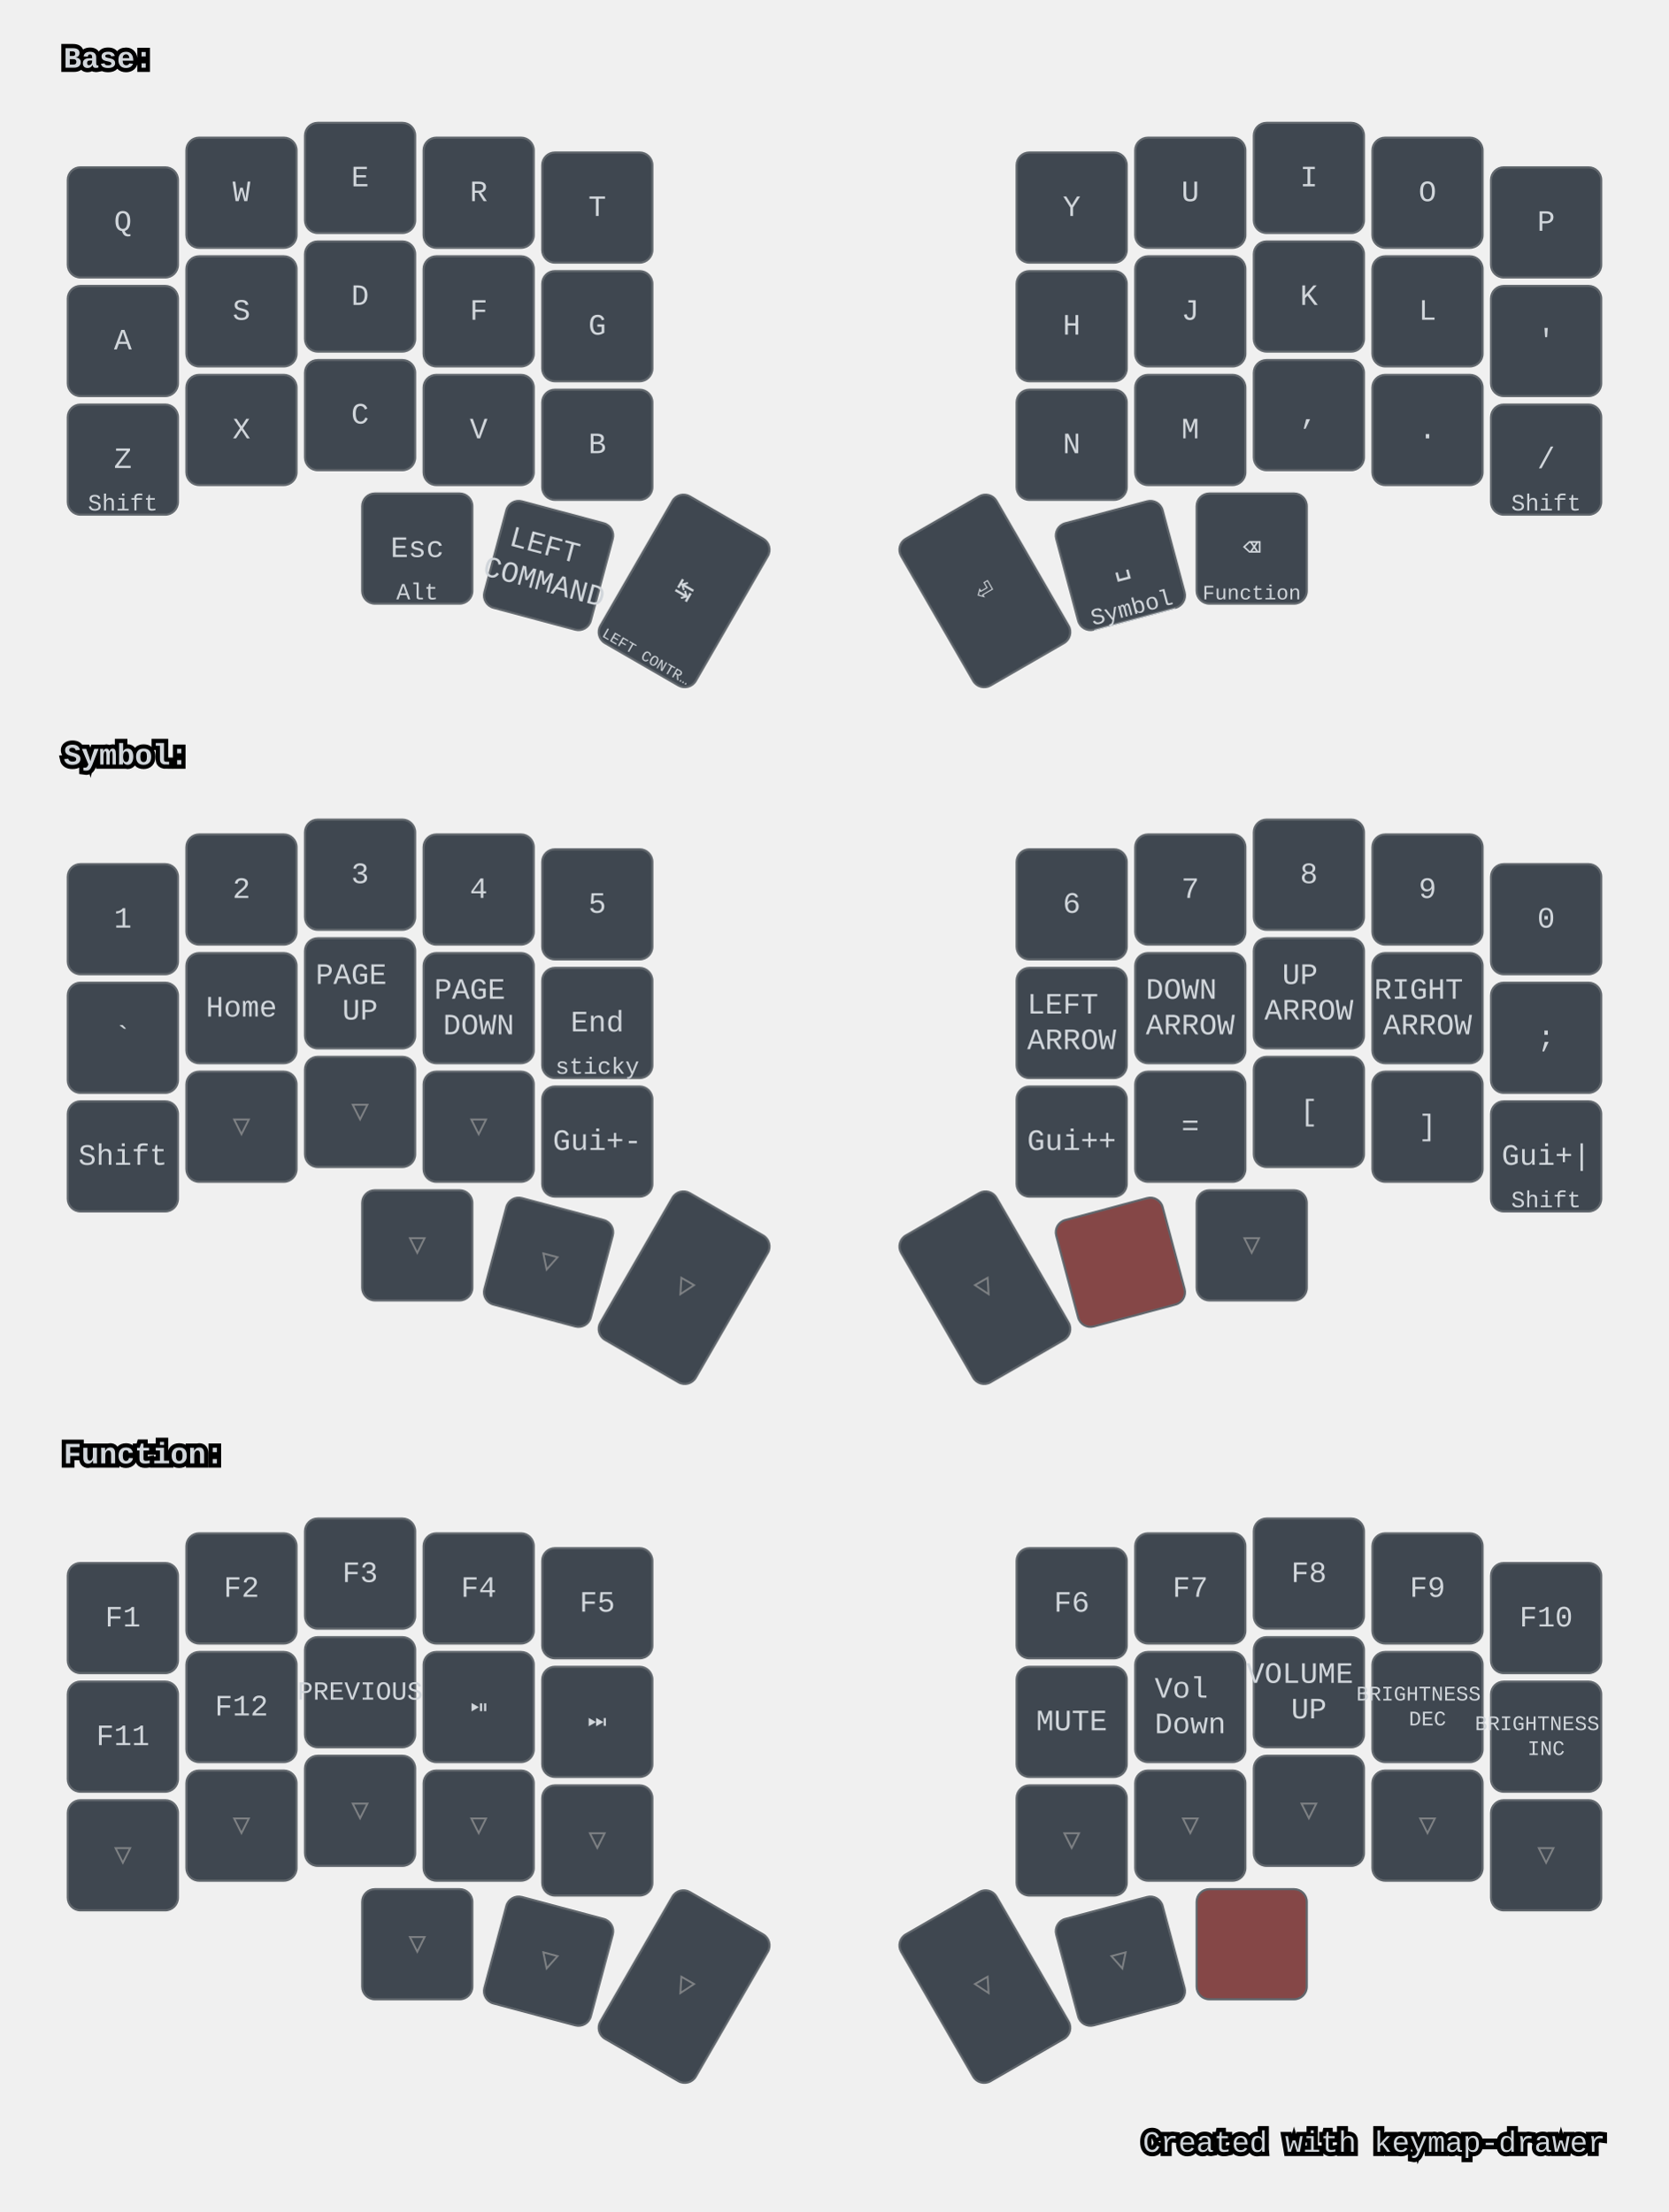
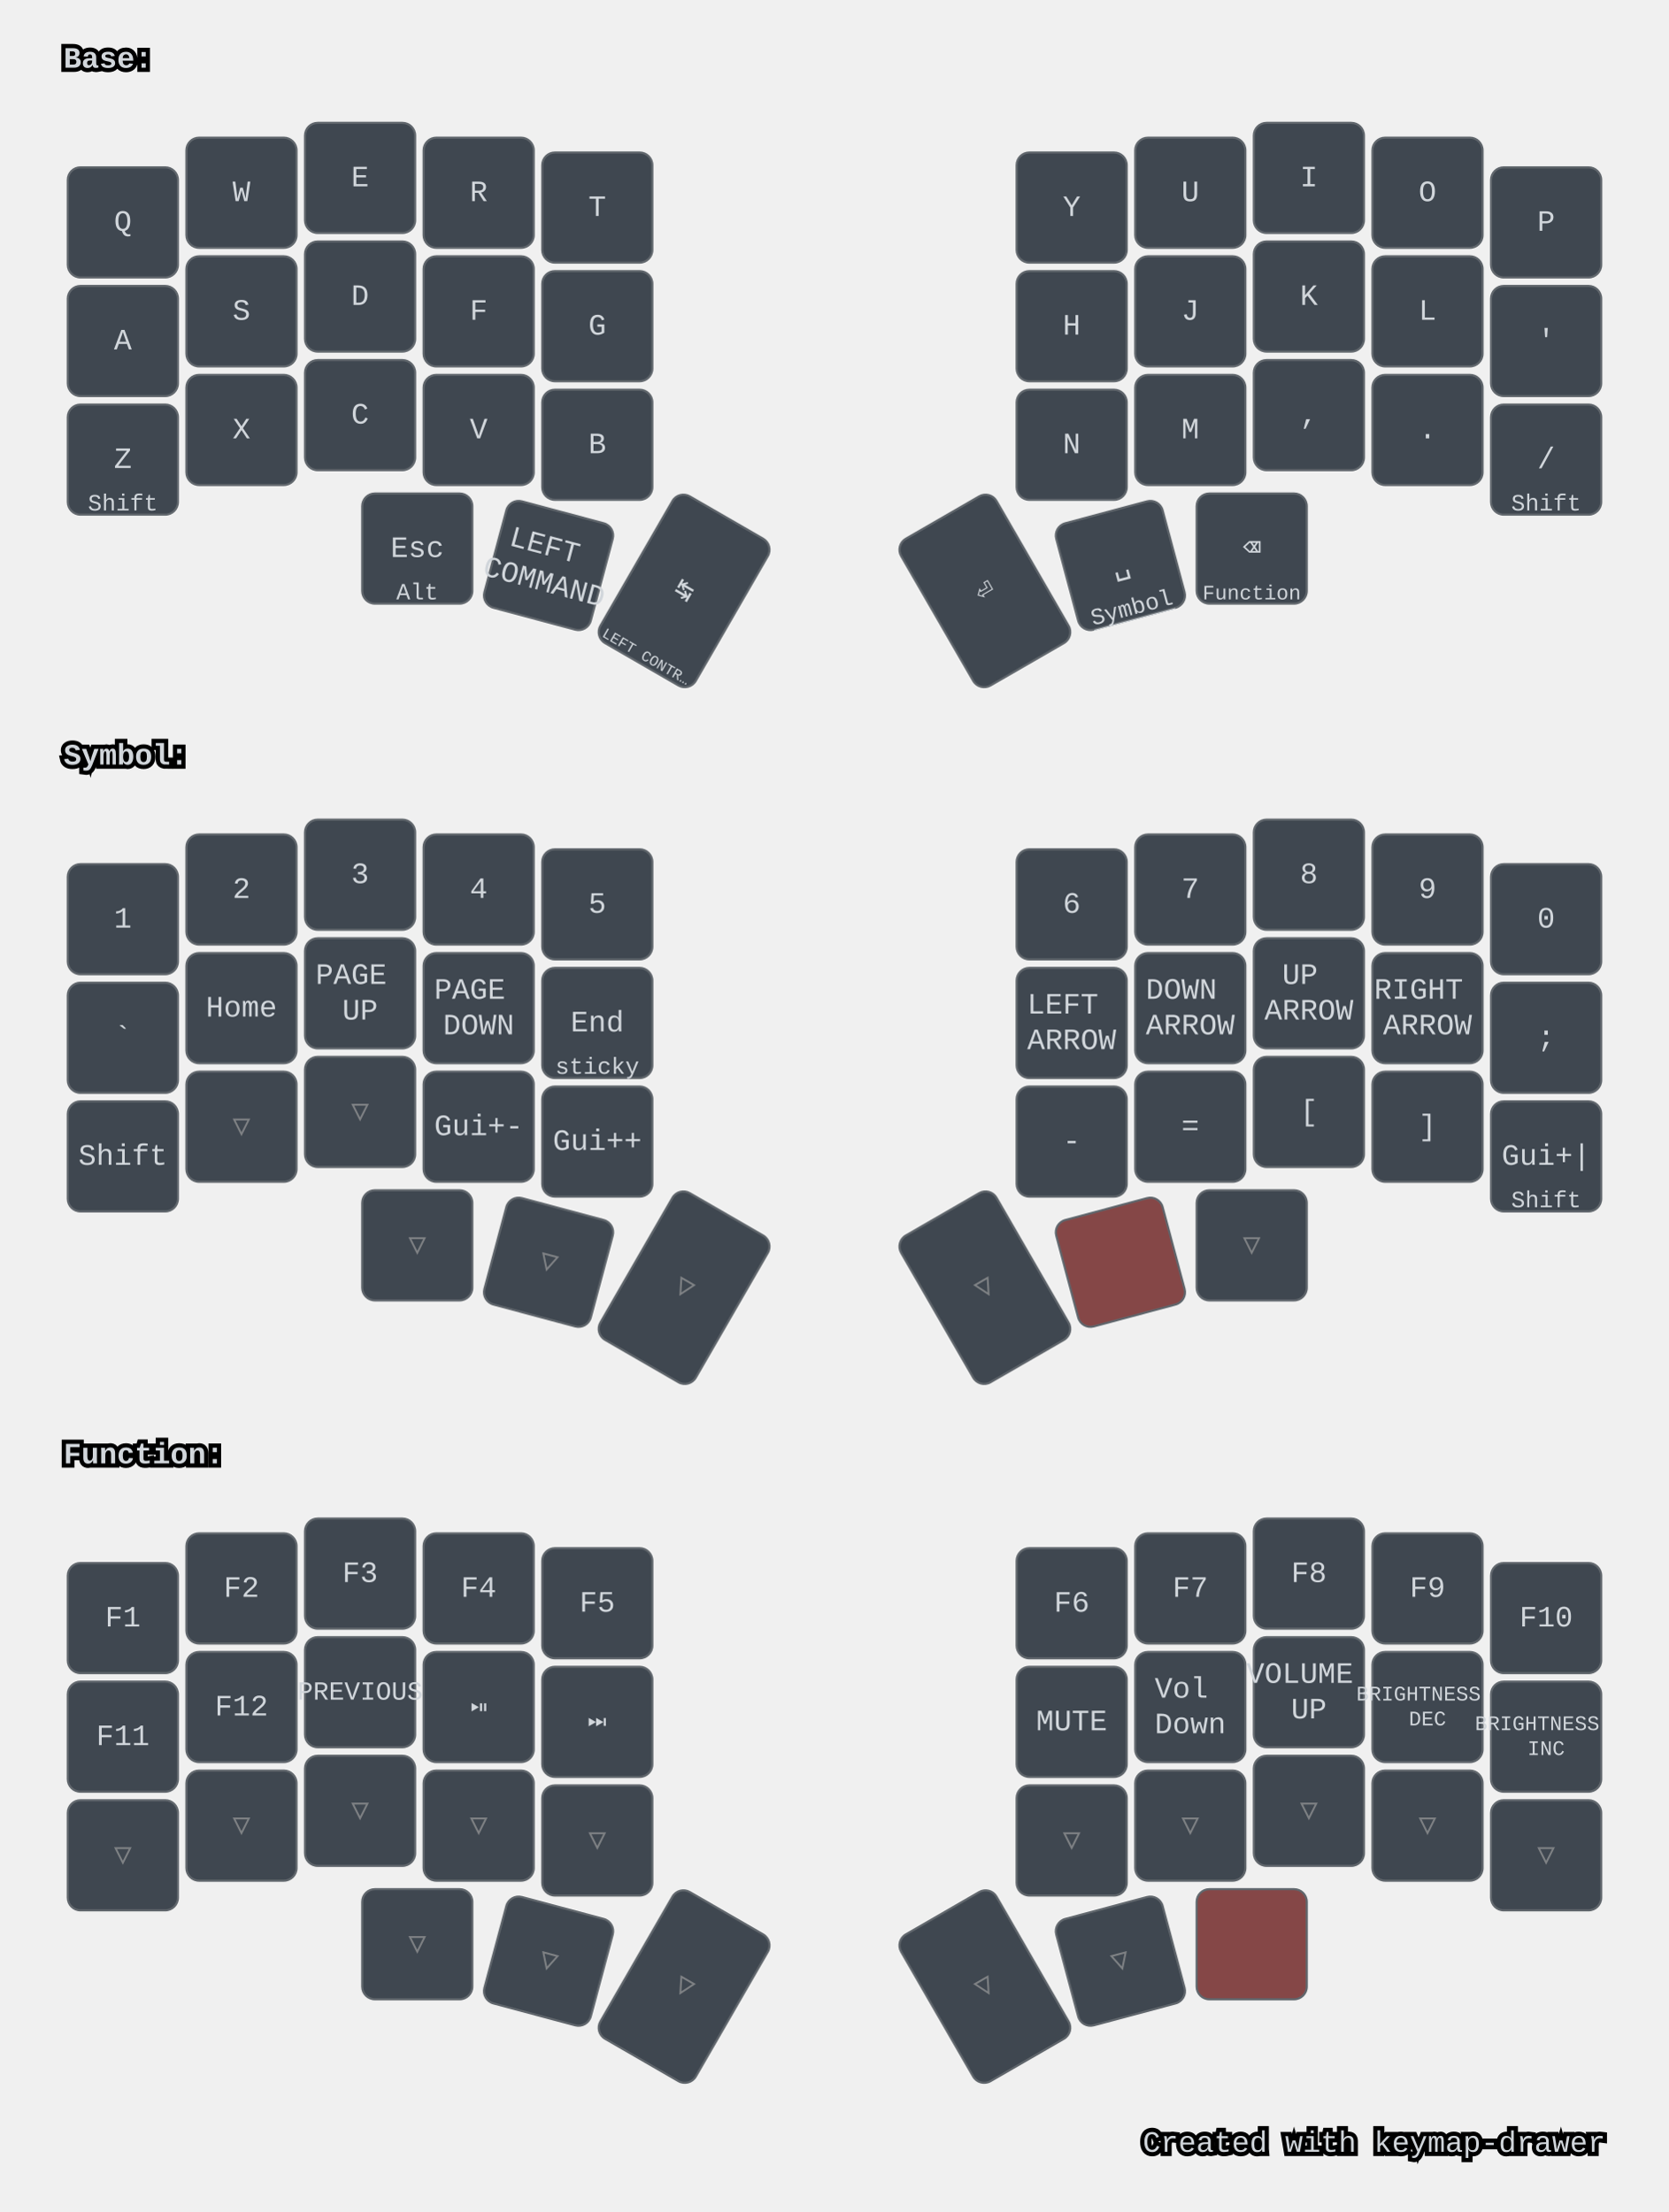
<svg xmlns="http://www.w3.org/2000/svg" width="788" height="1044" viewBox="0 0 788 1044" class="keymap">
  <style>/* inherit to force styles through use tags */
svg path {
    fill: inherit;
}

/* font and background color specifications */
svg.keymap {
    font-family: SFMono-Regular,Consolas,Liberation Mono,Menlo,monospace;
    font-size: 14px;
    font-kerning: normal;
    text-rendering: optimizeLegibility;
    fill: #24292e;
}

/* default key styling */
rect.key {
    fill: #f6f8fa;
}

rect.key, rect.combo {
    stroke: #c9cccf;
    stroke-width: 1;
}

/* default key side styling, only used is draw_key_sides is set */
rect.side {
    filter: brightness(90%);
}

/* color accent for combo boxes */
rect.combo, rect.combo-separate {
    fill: #cdf;
}

/* color accent for held keys */
rect.held, rect.combo.held {
    fill: #fdd;
}

/* color accent for ghost (optional) keys */
rect.ghost, rect.combo.ghost {
    stroke-dasharray: 4, 4;
    stroke-width: 2;
}

text {
    text-anchor: middle;
    dominant-baseline: middle;
}

/* styling for layer labels */
text.label {
    font-weight: bold;
    text-anchor: start;
    stroke: white;
    stroke-width: 4;
    paint-order: stroke;
}

/* styling for optional footer */
text.footer {
    text-anchor: end;
    dominant-baseline: auto;
    stroke: white;
    stroke-width: 4;
    paint-order: stroke;
}

/* styling for combo tap, and key non-tap label text */
text.combo, text.hold, text.shifted, text.left, text.right, text.tl, text.tr, text.bl, text.br {
    font-size: 11px;
}

text.hold, text.bl, text.br {
    text-anchor: middle;
    dominant-baseline: auto;
}

text.shifted, text.tl, text.tr {
    text-anchor: middle;
    dominant-baseline: hanging;
}

text.left, text.tl, text.bl {
    text-anchor: start;
}

text.right, text.tr, text.br {
    text-anchor: end;
}

text.layer-activator {
    text-decoration: underline;
}

/* styling for hold/shifted label text in combo box */
text.combo.hold, text.combo.shifted, text.combo.left, text.combo.right {
    font-size: 8px;
}

/* lighter symbol for transparent keys */
text.trans {
    fill: #7b7e81;
}

/* styling for combo dendrons */
path.combo {
    stroke-width: 1;
    stroke: gray;
    fill: none;
}

/* Start Tabler Icons Cleanup */
/* cannot use height/width with glyphs */
.icon-tabler &gt; path {
    fill: inherit;
    stroke: inherit;
    stroke-width: 2;
}
/* hide tabler's default box */
.icon-tabler &gt; path[stroke="none"][fill="none"] {
    visibility: hidden;
}
/* End Tabler Icons Cleanup */

svg.keymap { fill: #d1d6db; }
rect.key { fill: #3f4750; }
rect.key, rect.combo { stroke: #60666c; }
rect.combo, rect.combo-separate { fill: #1f3d7a; }
rect.held, rect.combo.held { fill: #854747; }
text.label, text.footer { stroke: black; }
text.trans { fill: #7e8184; }
path.combo { stroke: #7f7f7f; }
</style>
  <g transform="translate(30, 0)" class="layer-Base">
    <text x="0" y="28" class="label" id="Base">Base:</text>
    <g transform="translate(0, 56)">
      <g transform="translate(28, 49)" class="key keypos-0">
        <rect rx="6" ry="6" x="-26" y="-26" width="52" height="52" class="key" />
        <text x="0" y="0" class="key tap">Q</text>
      </g>
      <g transform="translate(84, 35)" class="key keypos-1">
        <rect rx="6" ry="6" x="-26" y="-26" width="52" height="52" class="key" />
        <text x="0" y="0" class="key tap">W</text>
      </g>
      <g transform="translate(140, 28)" class="key keypos-2">
        <rect rx="6" ry="6" x="-26" y="-26" width="52" height="52" class="key" />
        <text x="0" y="0" class="key tap">E</text>
      </g>
      <g transform="translate(196, 35)" class="key keypos-3">
        <rect rx="6" ry="6" x="-26" y="-26" width="52" height="52" class="key" />
        <text x="0" y="0" class="key tap">R</text>
      </g>
      <g transform="translate(252, 42)" class="key keypos-4">
        <rect rx="6" ry="6" x="-26" y="-26" width="52" height="52" class="key" />
        <text x="0" y="0" class="key tap">T</text>
      </g>
      <g transform="translate(476, 42)" class="key keypos-5">
        <rect rx="6" ry="6" x="-26" y="-26" width="52" height="52" class="key" />
        <text x="0" y="0" class="key tap">Y</text>
      </g>
      <g transform="translate(532, 35)" class="key keypos-6">
        <rect rx="6" ry="6" x="-26" y="-26" width="52" height="52" class="key" />
        <text x="0" y="0" class="key tap">U</text>
      </g>
      <g transform="translate(588, 28)" class="key keypos-7">
        <rect rx="6" ry="6" x="-26" y="-26" width="52" height="52" class="key" />
        <text x="0" y="0" class="key tap">I</text>
      </g>
      <g transform="translate(644, 35)" class="key keypos-8">
        <rect rx="6" ry="6" x="-26" y="-26" width="52" height="52" class="key" />
        <text x="0" y="0" class="key tap">O</text>
      </g>
      <g transform="translate(700, 49)" class="key keypos-9">
        <rect rx="6" ry="6" x="-26" y="-26" width="52" height="52" class="key" />
        <text x="0" y="0" class="key tap">P</text>
      </g>
      <g transform="translate(28, 105)" class="key keypos-10">
        <rect rx="6" ry="6" x="-26" y="-26" width="52" height="52" class="key" />
        <text x="0" y="0" class="key tap">A</text>
      </g>
      <g transform="translate(84, 91)" class="key keypos-11">
        <rect rx="6" ry="6" x="-26" y="-26" width="52" height="52" class="key" />
        <text x="0" y="0" class="key tap">S</text>
      </g>
      <g transform="translate(140, 84)" class="key keypos-12">
        <rect rx="6" ry="6" x="-26" y="-26" width="52" height="52" class="key" />
        <text x="0" y="0" class="key tap">D</text>
      </g>
      <g transform="translate(196, 91)" class="key keypos-13">
        <rect rx="6" ry="6" x="-26" y="-26" width="52" height="52" class="key" />
        <text x="0" y="0" class="key tap">F</text>
      </g>
      <g transform="translate(252, 98)" class="key keypos-14">
        <rect rx="6" ry="6" x="-26" y="-26" width="52" height="52" class="key" />
        <text x="0" y="0" class="key tap">G</text>
      </g>
      <g transform="translate(476, 98)" class="key keypos-15">
        <rect rx="6" ry="6" x="-26" y="-26" width="52" height="52" class="key" />
        <text x="0" y="0" class="key tap">H</text>
      </g>
      <g transform="translate(532, 91)" class="key keypos-16">
        <rect rx="6" ry="6" x="-26" y="-26" width="52" height="52" class="key" />
        <text x="0" y="0" class="key tap">J</text>
      </g>
      <g transform="translate(588, 84)" class="key keypos-17">
        <rect rx="6" ry="6" x="-26" y="-26" width="52" height="52" class="key" />
        <text x="0" y="0" class="key tap">K</text>
      </g>
      <g transform="translate(644, 91)" class="key keypos-18">
        <rect rx="6" ry="6" x="-26" y="-26" width="52" height="52" class="key" />
        <text x="0" y="0" class="key tap">L</text>
      </g>
      <g transform="translate(700, 105)" class="key keypos-19">
        <rect rx="6" ry="6" x="-26" y="-26" width="52" height="52" class="key" />
        <text x="0" y="0" class="key tap">'</text>
      </g>
      <g transform="translate(28, 161)" class="key keypos-20">
        <rect rx="6" ry="6" x="-26" y="-26" width="52" height="52" class="key" />
        <text x="0" y="0" class="key tap">Z</text>
        <text x="0" y="24" class="key hold">Shift</text>
      </g>
      <g transform="translate(84, 147)" class="key keypos-21">
        <rect rx="6" ry="6" x="-26" y="-26" width="52" height="52" class="key" />
        <text x="0" y="0" class="key tap">X</text>
      </g>
      <g transform="translate(140, 140)" class="key keypos-22">
        <rect rx="6" ry="6" x="-26" y="-26" width="52" height="52" class="key" />
        <text x="0" y="0" class="key tap">C</text>
      </g>
      <g transform="translate(196, 147)" class="key keypos-23">
        <rect rx="6" ry="6" x="-26" y="-26" width="52" height="52" class="key" />
        <text x="0" y="0" class="key tap">V</text>
      </g>
      <g transform="translate(252, 154)" class="key keypos-24">
        <rect rx="6" ry="6" x="-26" y="-26" width="52" height="52" class="key" />
        <text x="0" y="0" class="key tap">B</text>
      </g>
      <g transform="translate(476, 154)" class="key keypos-25">
        <rect rx="6" ry="6" x="-26" y="-26" width="52" height="52" class="key" />
        <text x="0" y="0" class="key tap">N</text>
      </g>
      <g transform="translate(532, 147)" class="key keypos-26">
        <rect rx="6" ry="6" x="-26" y="-26" width="52" height="52" class="key" />
        <text x="0" y="0" class="key tap">M</text>
      </g>
      <g transform="translate(588, 140)" class="key keypos-27">
        <rect rx="6" ry="6" x="-26" y="-26" width="52" height="52" class="key" />
        <text x="0" y="0" class="key tap">,</text>
      </g>
      <g transform="translate(644, 147)" class="key keypos-28">
        <rect rx="6" ry="6" x="-26" y="-26" width="52" height="52" class="key" />
        <text x="0" y="0" class="key tap">.</text>
      </g>
      <g transform="translate(700, 161)" class="key keypos-29">
        <rect rx="6" ry="6" x="-26" y="-26" width="52" height="52" class="key" />
        <text x="0" y="0" class="key tap">/</text>
        <text x="0" y="24" class="key hold">Shift</text>
      </g>
      <g transform="translate(167, 203)" class="key keypos-30">
        <rect rx="6" ry="6" x="-26" y="-26" width="52" height="52" class="key" />
        <text x="0" y="0" class="key tap">Esc</text>
        <text x="0" y="24" class="key hold">Alt</text>
      </g>
      <g transform="translate(229, 211) rotate(15.0)" class="key keypos-31">
        <rect rx="6" ry="6" x="-26" y="-26" width="52" height="52" class="key" />
        <text x="0" y="0" class="key tap">
          <tspan x="0" dy="-0.6em">LEFT</tspan>
          <tspan x="0" dy="1.2em">COMMAND</tspan>
        </text>
      </g>
      <g transform="translate(293, 223) rotate(30.0)" class="key keypos-32">
        <rect rx="6" ry="6" x="-26" y="-40" width="52" height="80" class="key" />
        <text x="0" y="0" class="key tap">↹</text>
        <text x="0" y="38" class="key hold">
          <tspan style="font-size: 64%">LEFT CONTR…</tspan>
        </text>
      </g>
      <g transform="translate(435, 223) rotate(-30.0)" class="key keypos-33">
        <rect rx="6" ry="6" x="-26" y="-40" width="52" height="80" class="key" />
        <text x="0" y="0" class="key tap">⏎</text>
      </g>
      <g transform="translate(499, 211) rotate(-15.0)" class="key keypos-34">
        <rect rx="6" ry="6" x="-26" y="-26" width="52" height="52" class="key" />
        <text x="0" y="0" class="key tap">␣</text>
        <a href="#Symbol">
          <text x="0" y="24" class="key hold layer-activator">Symbol</text>
        </a>
      </g>
      <g transform="translate(561, 203)" class="key keypos-35">
        <rect rx="6" ry="6" x="-26" y="-26" width="52" height="52" class="key" />
        <text x="0" y="0" class="key tap">⌫</text>
        <a href="#Function">
          <text x="0" y="24" class="key hold layer-activator">
            <tspan style="font-size: 88%">Function</tspan>
          </text>
        </a>
      </g>
    </g>
  </g>
  <g transform="translate(30, 329)" class="layer-Symbol">
    <text x="0" y="28" class="label" id="Symbol">Symbol:</text>
    <g transform="translate(0, 56)">
      <g transform="translate(28, 49)" class="key keypos-0">
        <rect rx="6" ry="6" x="-26" y="-26" width="52" height="52" class="key" />
        <text x="0" y="0" class="key tap">1</text>
      </g>
      <g transform="translate(84, 35)" class="key keypos-1">
        <rect rx="6" ry="6" x="-26" y="-26" width="52" height="52" class="key" />
        <text x="0" y="0" class="key tap">2</text>
      </g>
      <g transform="translate(140, 28)" class="key keypos-2">
        <rect rx="6" ry="6" x="-26" y="-26" width="52" height="52" class="key" />
        <text x="0" y="0" class="key tap">3</text>
      </g>
      <g transform="translate(196, 35)" class="key keypos-3">
        <rect rx="6" ry="6" x="-26" y="-26" width="52" height="52" class="key" />
        <text x="0" y="0" class="key tap">4</text>
      </g>
      <g transform="translate(252, 42)" class="key keypos-4">
        <rect rx="6" ry="6" x="-26" y="-26" width="52" height="52" class="key" />
        <text x="0" y="0" class="key tap">5</text>
      </g>
      <g transform="translate(476, 42)" class="key keypos-5">
        <rect rx="6" ry="6" x="-26" y="-26" width="52" height="52" class="key" />
        <text x="0" y="0" class="key tap">6</text>
      </g>
      <g transform="translate(532, 35)" class="key keypos-6">
        <rect rx="6" ry="6" x="-26" y="-26" width="52" height="52" class="key" />
        <text x="0" y="0" class="key tap">7</text>
      </g>
      <g transform="translate(588, 28)" class="key keypos-7">
        <rect rx="6" ry="6" x="-26" y="-26" width="52" height="52" class="key" />
        <text x="0" y="0" class="key tap">8</text>
      </g>
      <g transform="translate(644, 35)" class="key keypos-8">
        <rect rx="6" ry="6" x="-26" y="-26" width="52" height="52" class="key" />
        <text x="0" y="0" class="key tap">9</text>
      </g>
      <g transform="translate(700, 49)" class="key keypos-9">
        <rect rx="6" ry="6" x="-26" y="-26" width="52" height="52" class="key" />
        <text x="0" y="0" class="key tap">0</text>
      </g>
      <g transform="translate(28, 105)" class="key keypos-10">
        <rect rx="6" ry="6" x="-26" y="-26" width="52" height="52" class="key" />
        <text x="0" y="0" class="key tap">`</text>
      </g>
      <g transform="translate(84, 91)" class="key keypos-11">
        <rect rx="6" ry="6" x="-26" y="-26" width="52" height="52" class="key" />
        <text x="0" y="0" class="key tap">Home</text>
      </g>
      <g transform="translate(140, 84)" class="key keypos-12">
        <rect rx="6" ry="6" x="-26" y="-26" width="52" height="52" class="key" />
        <text x="0" y="0" class="key tap">
          <tspan x="0" dy="-0.6em">PAGE</tspan>
          <tspan x="0" dy="1.2em">UP</tspan>
        </text>
      </g>
      <g transform="translate(196, 91)" class="key keypos-13">
        <rect rx="6" ry="6" x="-26" y="-26" width="52" height="52" class="key" />
        <text x="0" y="0" class="key tap">
          <tspan x="0" dy="-0.6em">PAGE</tspan>
          <tspan x="0" dy="1.2em">DOWN</tspan>
        </text>
      </g>
      <g transform="translate(252, 98)" class="key keypos-14">
        <rect rx="6" ry="6" x="-26" y="-26" width="52" height="52" class="key" />
        <text x="0" y="0" class="key tap">End</text>
        <text x="0" y="24" class="key hold">sticky</text>
      </g>
      <g transform="translate(476, 98)" class="key keypos-15">
        <rect rx="6" ry="6" x="-26" y="-26" width="52" height="52" class="key" />
        <text x="0" y="0" class="key tap">
          <tspan x="0" dy="-0.6em">LEFT</tspan>
          <tspan x="0" dy="1.2em">ARROW</tspan>
        </text>
      </g>
      <g transform="translate(532, 91)" class="key keypos-16">
        <rect rx="6" ry="6" x="-26" y="-26" width="52" height="52" class="key" />
        <text x="0" y="0" class="key tap">
          <tspan x="0" dy="-0.6em">DOWN</tspan>
          <tspan x="0" dy="1.2em">ARROW</tspan>
        </text>
      </g>
      <g transform="translate(588, 84)" class="key keypos-17">
        <rect rx="6" ry="6" x="-26" y="-26" width="52" height="52" class="key" />
        <text x="0" y="0" class="key tap">
          <tspan x="0" dy="-0.6em">UP</tspan>
          <tspan x="0" dy="1.2em">ARROW</tspan>
        </text>
      </g>
      <g transform="translate(644, 91)" class="key keypos-18">
        <rect rx="6" ry="6" x="-26" y="-26" width="52" height="52" class="key" />
        <text x="0" y="0" class="key tap">
          <tspan x="0" dy="-0.6em">RIGHT</tspan>
          <tspan x="0" dy="1.2em">ARROW</tspan>
        </text>
      </g>
      <g transform="translate(700, 105)" class="key keypos-19">
        <rect rx="6" ry="6" x="-26" y="-26" width="52" height="52" class="key" />
        <text x="0" y="0" class="key tap">;</text>
      </g>
      <g transform="translate(28, 161)" class="key keypos-20">
        <rect rx="6" ry="6" x="-26" y="-26" width="52" height="52" class="key" />
        <text x="0" y="0" class="key tap">Shift</text>
      </g>
      <g transform="translate(84, 147)" class="key trans keypos-21">
        <rect rx="6" ry="6" x="-26" y="-26" width="52" height="52" class="key trans" />
        <text x="0" y="0" class="key trans tap">▽</text>
      </g>
      <g transform="translate(140, 140)" class="key trans keypos-22">
        <rect rx="6" ry="6" x="-26" y="-26" width="52" height="52" class="key trans" />
        <text x="0" y="0" class="key trans tap">▽</text>
      </g>
-       <g transform="translate(196, 147)" class="key trans keypos-23">
-         <rect rx="6" ry="6" x="-26" y="-26" width="52" height="52" class="key trans" />
-         <text x="0" y="0" class="key trans tap">▽</text>
+       <g transform="translate(196, 147)" class="key keypos-23">
+         <rect rx="6" ry="6" x="-26" y="-26" width="52" height="52" class="key" />
+         <text x="0" y="0" class="key tap">Gui+-</text>
      </g>
      <g transform="translate(252, 154)" class="key keypos-24">
        <rect rx="6" ry="6" x="-26" y="-26" width="52" height="52" class="key" />
-         <text x="0" y="0" class="key tap">Gui+-</text>
+         <text x="0" y="0" class="key tap">Gui++</text>
      </g>
      <g transform="translate(476, 154)" class="key keypos-25">
        <rect rx="6" ry="6" x="-26" y="-26" width="52" height="52" class="key" />
-         <text x="0" y="0" class="key tap">Gui++</text>
+         <text x="0" y="0" class="key tap">-</text>
      </g>
      <g transform="translate(532, 147)" class="key keypos-26">
        <rect rx="6" ry="6" x="-26" y="-26" width="52" height="52" class="key" />
        <text x="0" y="0" class="key tap">=</text>
      </g>
      <g transform="translate(588, 140)" class="key keypos-27">
        <rect rx="6" ry="6" x="-26" y="-26" width="52" height="52" class="key" />
        <text x="0" y="0" class="key tap">[</text>
      </g>
      <g transform="translate(644, 147)" class="key keypos-28">
        <rect rx="6" ry="6" x="-26" y="-26" width="52" height="52" class="key" />
        <text x="0" y="0" class="key tap">]</text>
      </g>
      <g transform="translate(700, 161)" class="key keypos-29">
        <rect rx="6" ry="6" x="-26" y="-26" width="52" height="52" class="key" />
        <text x="0" y="0" class="key tap">Gui+|</text>
        <text x="0" y="24" class="key hold">Shift</text>
      </g>
      <g transform="translate(167, 203)" class="key trans keypos-30">
        <rect rx="6" ry="6" x="-26" y="-26" width="52" height="52" class="key trans" />
        <text x="0" y="0" class="key trans tap">▽</text>
      </g>
      <g transform="translate(229, 211) rotate(15.0)" class="key trans keypos-31">
        <rect rx="6" ry="6" x="-26" y="-26" width="52" height="52" class="key trans" />
        <text x="0" y="0" class="key trans tap">▽</text>
      </g>
      <g transform="translate(293, 223) rotate(30.0)" class="key trans keypos-32">
        <rect rx="6" ry="6" x="-26" y="-40" width="52" height="80" class="key trans" />
        <text x="0" y="0" class="key trans tap">▽</text>
      </g>
      <g transform="translate(435, 223) rotate(-30.0)" class="key trans keypos-33">
        <rect rx="6" ry="6" x="-26" y="-40" width="52" height="80" class="key trans" />
        <text x="0" y="0" class="key trans tap">▽</text>
      </g>
      <g transform="translate(499, 211) rotate(-15.0)" class="key held keypos-34">
        <rect rx="6" ry="6" x="-26" y="-26" width="52" height="52" class="key held" />
      </g>
      <g transform="translate(561, 203)" class="key trans keypos-35">
        <rect rx="6" ry="6" x="-26" y="-26" width="52" height="52" class="key trans" />
        <text x="0" y="0" class="key trans tap">▽</text>
      </g>
    </g>
  </g>
  <g transform="translate(30, 659)" class="layer-Function">
    <text x="0" y="28" class="label" id="Function">Function:</text>
    <g transform="translate(0, 56)">
      <g transform="translate(28, 49)" class="key keypos-0">
        <rect rx="6" ry="6" x="-26" y="-26" width="52" height="52" class="key" />
        <text x="0" y="0" class="key tap">F1</text>
      </g>
      <g transform="translate(84, 35)" class="key keypos-1">
        <rect rx="6" ry="6" x="-26" y="-26" width="52" height="52" class="key" />
        <text x="0" y="0" class="key tap">F2</text>
      </g>
      <g transform="translate(140, 28)" class="key keypos-2">
        <rect rx="6" ry="6" x="-26" y="-26" width="52" height="52" class="key" />
        <text x="0" y="0" class="key tap">F3</text>
      </g>
      <g transform="translate(196, 35)" class="key keypos-3">
        <rect rx="6" ry="6" x="-26" y="-26" width="52" height="52" class="key" />
        <text x="0" y="0" class="key tap">F4</text>
      </g>
      <g transform="translate(252, 42)" class="key keypos-4">
        <rect rx="6" ry="6" x="-26" y="-26" width="52" height="52" class="key" />
        <text x="0" y="0" class="key tap">F5</text>
      </g>
      <g transform="translate(476, 42)" class="key keypos-5">
        <rect rx="6" ry="6" x="-26" y="-26" width="52" height="52" class="key" />
        <text x="0" y="0" class="key tap">F6</text>
      </g>
      <g transform="translate(532, 35)" class="key keypos-6">
        <rect rx="6" ry="6" x="-26" y="-26" width="52" height="52" class="key" />
        <text x="0" y="0" class="key tap">F7</text>
      </g>
      <g transform="translate(588, 28)" class="key keypos-7">
        <rect rx="6" ry="6" x="-26" y="-26" width="52" height="52" class="key" />
        <text x="0" y="0" class="key tap">F8</text>
      </g>
      <g transform="translate(644, 35)" class="key keypos-8">
        <rect rx="6" ry="6" x="-26" y="-26" width="52" height="52" class="key" />
        <text x="0" y="0" class="key tap">F9</text>
      </g>
      <g transform="translate(700, 49)" class="key keypos-9">
        <rect rx="6" ry="6" x="-26" y="-26" width="52" height="52" class="key" />
        <text x="0" y="0" class="key tap">F10</text>
      </g>
      <g transform="translate(28, 105)" class="key keypos-10">
        <rect rx="6" ry="6" x="-26" y="-26" width="52" height="52" class="key" />
        <text x="0" y="0" class="key tap">F11</text>
      </g>
      <g transform="translate(84, 91)" class="key keypos-11">
        <rect rx="6" ry="6" x="-26" y="-26" width="52" height="52" class="key" />
        <text x="0" y="0" class="key tap">F12</text>
      </g>
      <g transform="translate(140, 84)" class="key keypos-12">
        <rect rx="6" ry="6" x="-26" y="-26" width="52" height="52" class="key" />
        <text x="0" y="0" class="key tap">
          <tspan style="font-size: 88%">PREVIOUS</tspan>
        </text>
      </g>
      <g transform="translate(196, 91)" class="key keypos-13">
        <rect rx="6" ry="6" x="-26" y="-26" width="52" height="52" class="key" />
        <text x="0" y="0" class="key tap">⏯</text>
      </g>
      <g transform="translate(252, 98)" class="key keypos-14">
        <rect rx="6" ry="6" x="-26" y="-26" width="52" height="52" class="key" />
        <text x="0" y="0" class="key tap">⏭</text>
      </g>
      <g transform="translate(476, 98)" class="key keypos-15">
        <rect rx="6" ry="6" x="-26" y="-26" width="52" height="52" class="key" />
        <text x="0" y="0" class="key tap">MUTE</text>
      </g>
      <g transform="translate(532, 91)" class="key keypos-16">
        <rect rx="6" ry="6" x="-26" y="-26" width="52" height="52" class="key" />
        <text x="0" y="0" class="key tap">
          <tspan x="0" dy="-0.6em">Vol</tspan>
          <tspan x="0" dy="1.2em">Down</tspan>
        </text>
      </g>
      <g transform="translate(588, 84)" class="key keypos-17">
        <rect rx="6" ry="6" x="-26" y="-26" width="52" height="52" class="key" />
        <text x="0" y="0" class="key tap">
          <tspan x="0" dy="-0.6em">VOLUME</tspan>
          <tspan x="0" dy="1.2em">UP</tspan>
        </text>
      </g>
      <g transform="translate(644, 91)" class="key keypos-18">
        <rect rx="6" ry="6" x="-26" y="-26" width="52" height="52" class="key" />
        <text x="0" y="0" class="key tap">
          <tspan x="0" dy="-0.6em" style="font-size: 70%">BRIGHTNESS</tspan>
          <tspan x="0" dy="1.2em" style="font-size: 70%">DEC</tspan>
        </text>
      </g>
      <g transform="translate(700, 105)" class="key keypos-19">
        <rect rx="6" ry="6" x="-26" y="-26" width="52" height="52" class="key" />
        <text x="0" y="0" class="key tap">
          <tspan x="0" dy="-0.6em" style="font-size: 70%">BRIGHTNESS</tspan>
          <tspan x="0" dy="1.2em" style="font-size: 70%">INC</tspan>
        </text>
      </g>
      <g transform="translate(28, 161)" class="key trans keypos-20">
        <rect rx="6" ry="6" x="-26" y="-26" width="52" height="52" class="key trans" />
        <text x="0" y="0" class="key trans tap">▽</text>
      </g>
      <g transform="translate(84, 147)" class="key trans keypos-21">
        <rect rx="6" ry="6" x="-26" y="-26" width="52" height="52" class="key trans" />
        <text x="0" y="0" class="key trans tap">▽</text>
      </g>
      <g transform="translate(140, 140)" class="key trans keypos-22">
        <rect rx="6" ry="6" x="-26" y="-26" width="52" height="52" class="key trans" />
        <text x="0" y="0" class="key trans tap">▽</text>
      </g>
      <g transform="translate(196, 147)" class="key trans keypos-23">
        <rect rx="6" ry="6" x="-26" y="-26" width="52" height="52" class="key trans" />
        <text x="0" y="0" class="key trans tap">▽</text>
      </g>
      <g transform="translate(252, 154)" class="key trans keypos-24">
        <rect rx="6" ry="6" x="-26" y="-26" width="52" height="52" class="key trans" />
        <text x="0" y="0" class="key trans tap">▽</text>
      </g>
      <g transform="translate(476, 154)" class="key trans keypos-25">
        <rect rx="6" ry="6" x="-26" y="-26" width="52" height="52" class="key trans" />
        <text x="0" y="0" class="key trans tap">▽</text>
      </g>
      <g transform="translate(532, 147)" class="key trans keypos-26">
        <rect rx="6" ry="6" x="-26" y="-26" width="52" height="52" class="key trans" />
        <text x="0" y="0" class="key trans tap">▽</text>
      </g>
      <g transform="translate(588, 140)" class="key trans keypos-27">
        <rect rx="6" ry="6" x="-26" y="-26" width="52" height="52" class="key trans" />
        <text x="0" y="0" class="key trans tap">▽</text>
      </g>
      <g transform="translate(644, 147)" class="key trans keypos-28">
        <rect rx="6" ry="6" x="-26" y="-26" width="52" height="52" class="key trans" />
        <text x="0" y="0" class="key trans tap">▽</text>
      </g>
      <g transform="translate(700, 161)" class="key trans keypos-29">
        <rect rx="6" ry="6" x="-26" y="-26" width="52" height="52" class="key trans" />
        <text x="0" y="0" class="key trans tap">▽</text>
      </g>
      <g transform="translate(167, 203)" class="key trans keypos-30">
        <rect rx="6" ry="6" x="-26" y="-26" width="52" height="52" class="key trans" />
        <text x="0" y="0" class="key trans tap">▽</text>
      </g>
      <g transform="translate(229, 211) rotate(15.0)" class="key trans keypos-31">
        <rect rx="6" ry="6" x="-26" y="-26" width="52" height="52" class="key trans" />
        <text x="0" y="0" class="key trans tap">▽</text>
      </g>
      <g transform="translate(293, 223) rotate(30.0)" class="key trans keypos-32">
        <rect rx="6" ry="6" x="-26" y="-40" width="52" height="80" class="key trans" />
        <text x="0" y="0" class="key trans tap">▽</text>
      </g>
      <g transform="translate(435, 223) rotate(-30.0)" class="key trans keypos-33">
        <rect rx="6" ry="6" x="-26" y="-40" width="52" height="80" class="key trans" />
        <text x="0" y="0" class="key trans tap">▽</text>
      </g>
      <g transform="translate(499, 211) rotate(-15.0)" class="key trans keypos-34">
        <rect rx="6" ry="6" x="-26" y="-26" width="52" height="52" class="key trans" />
        <text x="0" y="0" class="key trans tap">▽</text>
      </g>
      <g transform="translate(561, 203)" class="key held keypos-35">
        <rect rx="6" ry="6" x="-26" y="-26" width="52" height="52" class="key held" />
      </g>
    </g>
  </g>
  <text x="758.0" y="1016.0" class="footer">Created with <a href="https://github.com/caksoylar/keymap-drawer">keymap-drawer</a>
  </text>
</svg>
